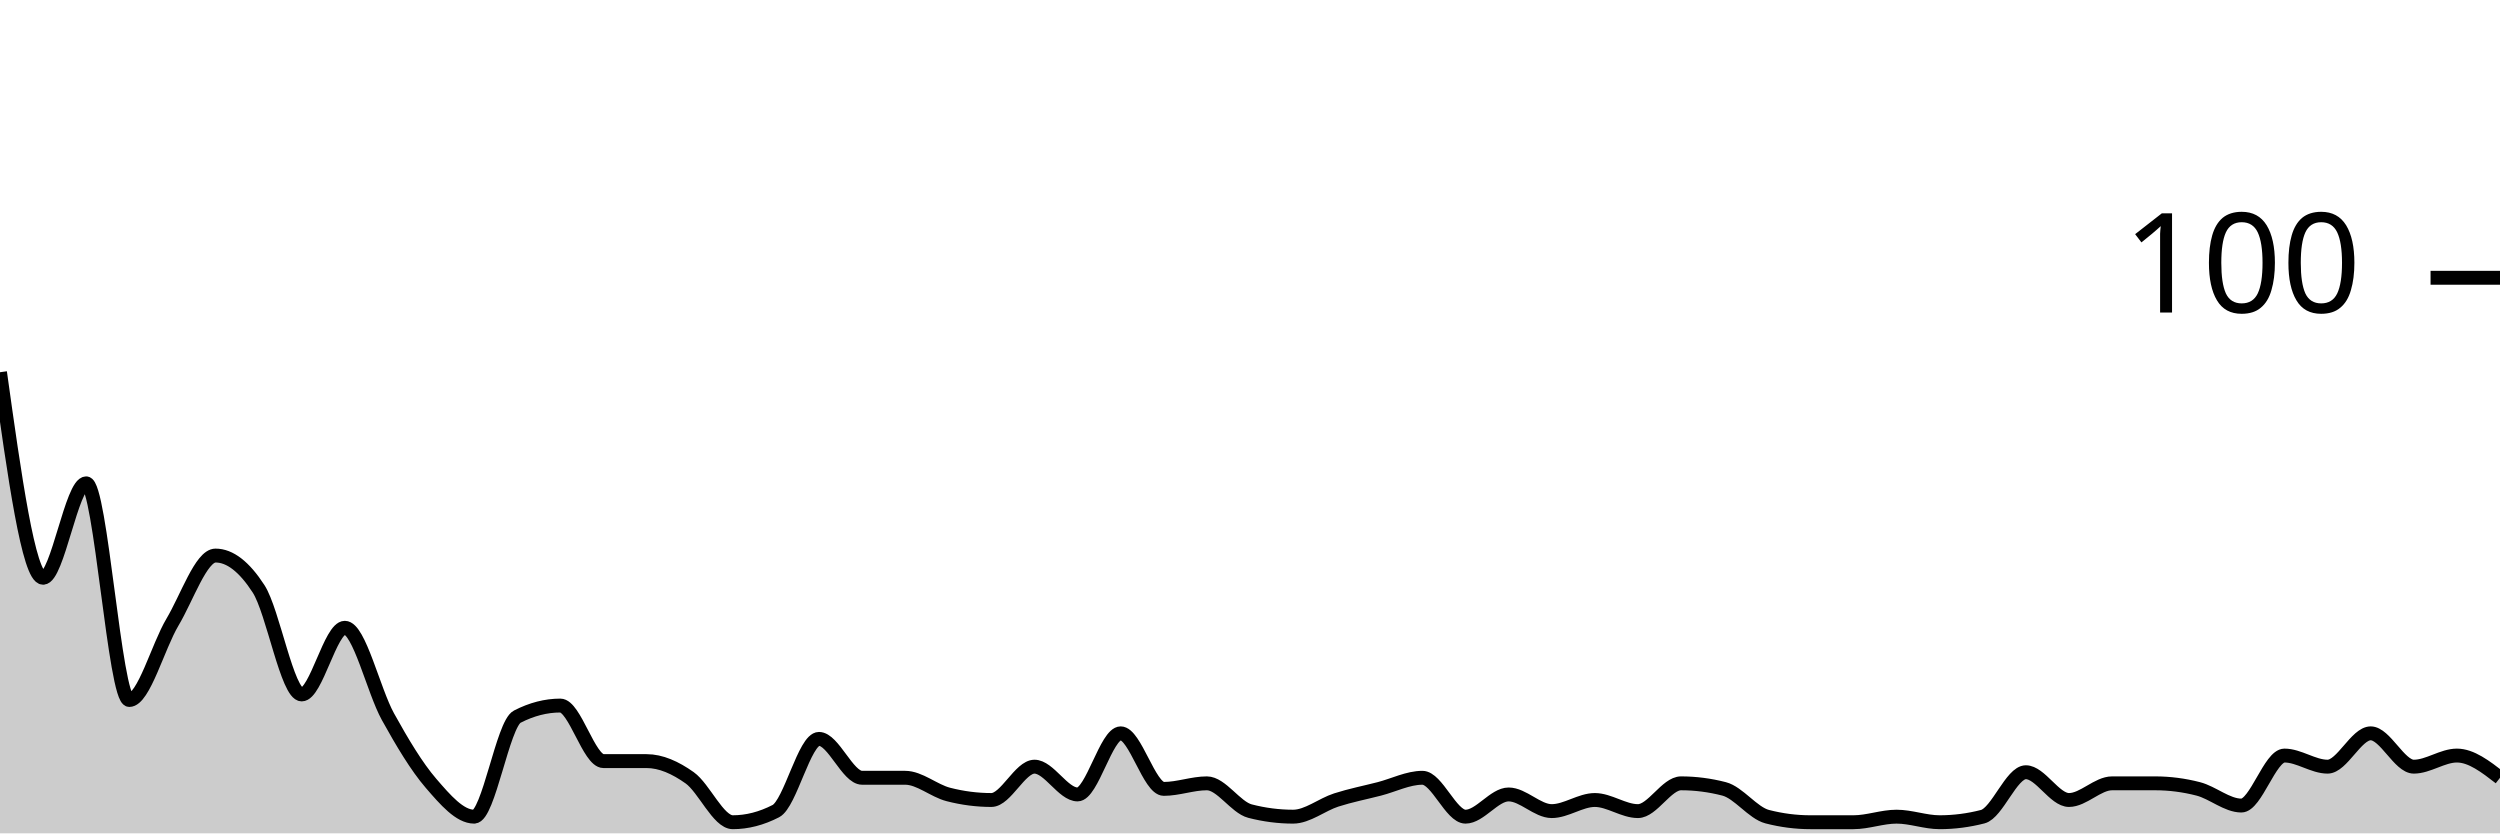
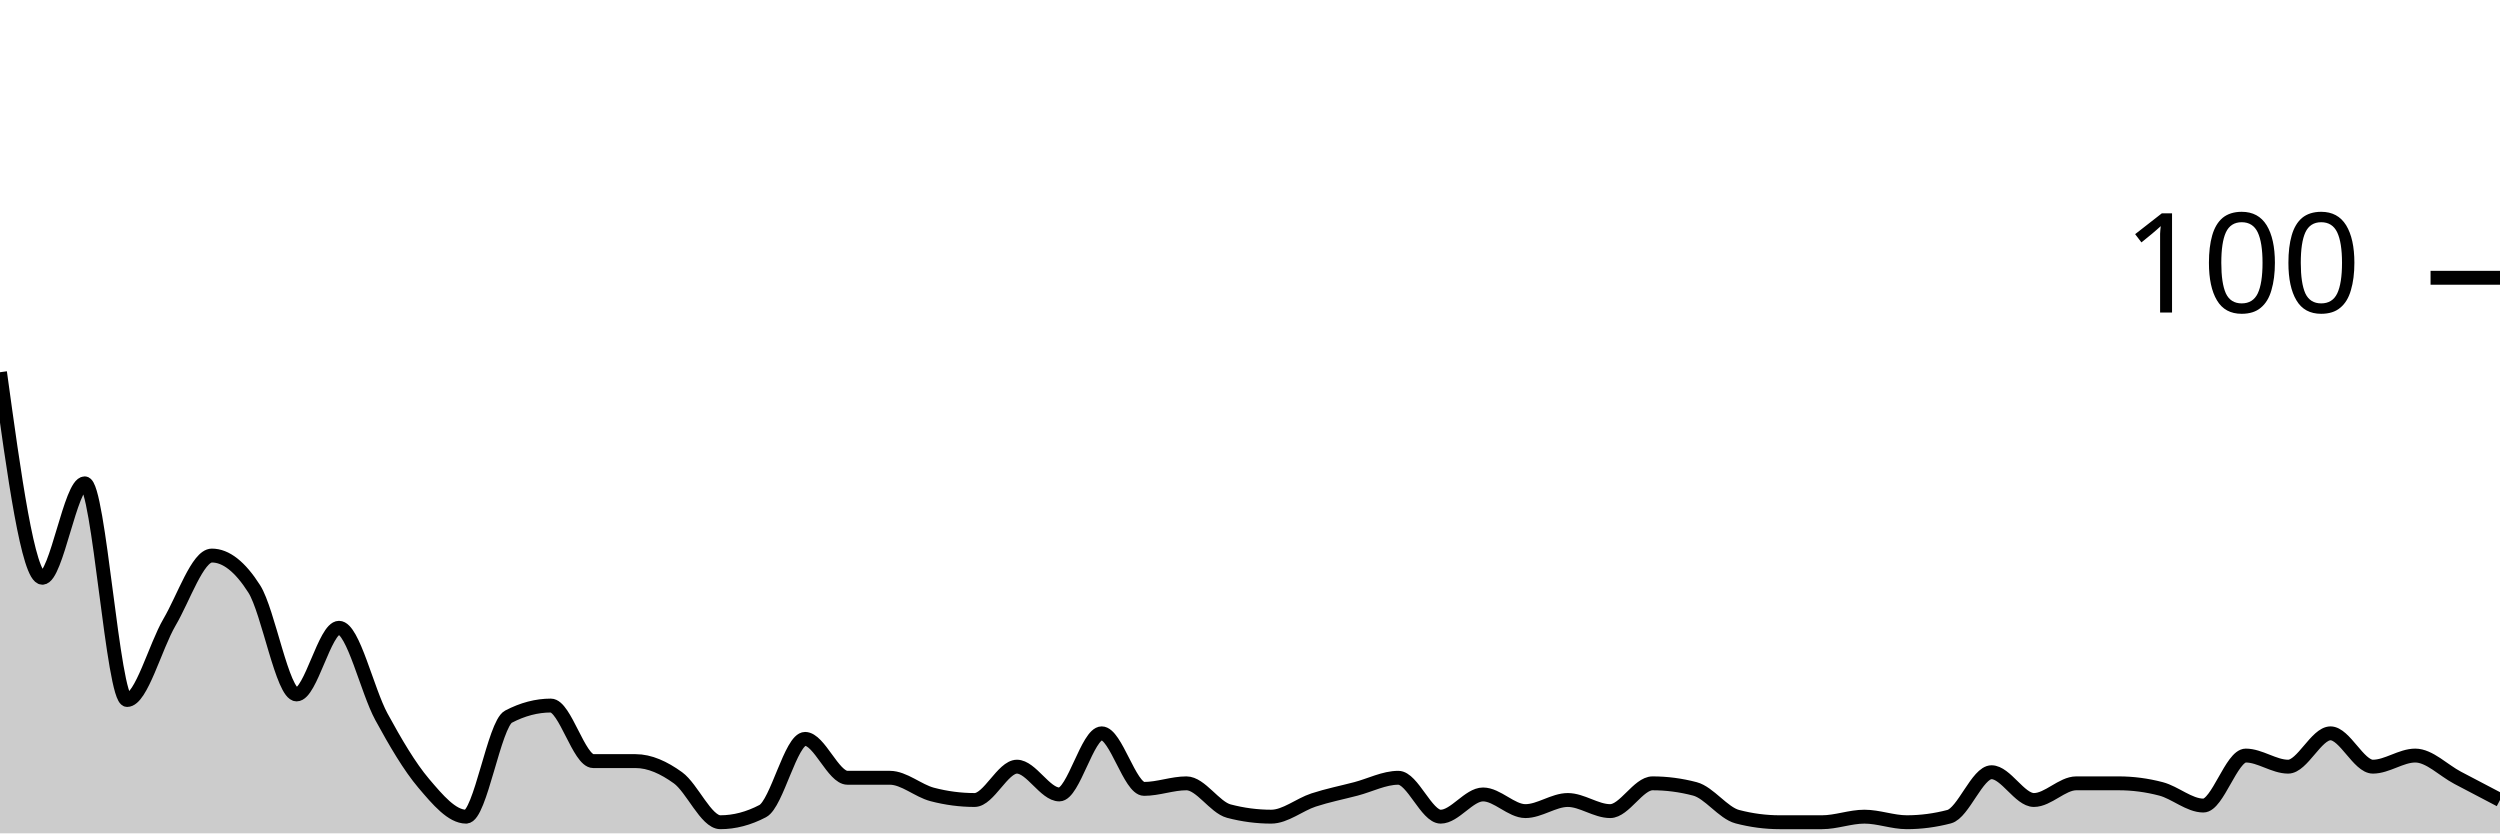
<svg xmlns="http://www.w3.org/2000/svg" viewBox="0 0 180 60">
  <g transform="translate(0,20)">
-     <path class="area" fill="rgba(0, 0, 0, 0.2)" d="M0,6.8C1.034,14.2,2.069,21.6,3.103,21.6C4.138,21.6,5.172,14.8,6.207,14.8C7.241,14.8,8.276,30.4,9.31,30.4C10.345,30.4,11.379,26.533,12.414,24.8C13.448,23.067,14.483,20,15.517,20C16.552,20,17.586,20.8,18.621,22.4C19.655,24,20.69,30,21.724,30C22.759,30,23.793,25.2,24.828,25.2C25.862,25.2,26.897,29.733,27.931,31.6C28.966,33.467,30,35.2,31.034,36.4C32.069,37.6,33.103,38.8,34.138,38.8C35.172,38.8,36.207,32.133,37.241,31.6C38.276,31.067,39.31,30.8,40.345,30.8C41.379,30.8,42.414,34.8,43.448,34.8C44.483,34.8,45.517,34.8,46.552,34.8C47.586,34.8,48.621,35.267,49.655,36C50.69,36.733,51.724,39.2,52.759,39.2C53.793,39.2,54.828,38.933,55.862,38.4C56.897,37.867,57.931,33.2,58.966,33.2C60,33.2,61.034,36,62.069,36C63.103,36,64.138,36,65.172,36C66.207,36,67.241,36.933,68.276,37.2C69.31,37.467,70.345,37.6,71.379,37.6C72.414,37.6,73.448,35.2,74.483,35.2C75.517,35.2,76.552,37.2,77.586,37.2C78.621,37.2,79.655,32.8,80.69,32.8C81.724,32.8,82.759,36.8,83.793,36.8C84.828,36.8,85.862,36.4,86.897,36.4C87.931,36.4,88.966,38.133,90,38.4C91.034,38.667,92.069,38.8,93.103,38.8C94.138,38.8,95.172,37.933,96.207,37.6C97.241,37.267,98.276,37.067,99.31,36.8C100.345,36.533,101.379,36,102.414,36C103.448,36,104.483,38.8,105.517,38.8C106.552,38.8,107.586,37.2,108.621,37.2C109.655,37.2,110.69,38.4,111.724,38.4C112.759,38.4,113.793,37.6,114.828,37.6C115.862,37.6,116.897,38.4,117.931,38.4C118.966,38.4,120,36.4,121.034,36.4C122.069,36.4,123.103,36.533,124.138,36.8C125.172,37.067,126.207,38.533,127.241,38.8C128.276,39.067,129.31,39.2,130.345,39.2C131.379,39.2,132.414,39.2,133.448,39.2C134.483,39.2,135.517,38.8,136.552,38.8C137.586,38.8,138.621,39.2,139.655,39.2C140.69,39.2,141.724,39.067,142.759,38.8C143.793,38.533,144.828,35.6,145.862,35.6C146.897,35.6,147.931,37.6,148.966,37.6C150,37.6,151.034,36.4,152.069,36.4C153.103,36.4,154.138,36.4,155.172,36.4C156.207,36.4,157.241,36.533,158.276,36.8C159.31,37.067,160.345,38,161.379,38C162.414,38,163.448,34.4,164.483,34.4C165.517,34.4,166.552,35.2,167.586,35.2C168.621,35.2,169.655,32.8,170.69,32.8C171.724,32.8,172.759,35.2,173.793,35.2C174.828,35.2,175.862,34.4,176.897,34.4C177.931,34.4,178.966,35.2,180,36L180,40C178.966,40,177.931,40,176.897,40C175.862,40,174.828,40,173.793,40C172.759,40,171.724,40,170.69,40C169.655,40,168.621,40,167.586,40C166.552,40,165.517,40,164.483,40C163.448,40,162.414,40,161.379,40C160.345,40,159.31,40,158.276,40C157.241,40,156.207,40,155.172,40C154.138,40,153.103,40,152.069,40C151.034,40,150,40,148.966,40C147.931,40,146.897,40,145.862,40C144.828,40,143.793,40,142.759,40C141.724,40,140.69,40,139.655,40C138.621,40,137.586,40,136.552,40C135.517,40,134.483,40,133.448,40C132.414,40,131.379,40,130.345,40C129.31,40,128.276,40,127.241,40C126.207,40,125.172,40,124.138,40C123.103,40,122.069,40,121.034,40C120,40,118.966,40,117.931,40C116.897,40,115.862,40,114.828,40C113.793,40,112.759,40,111.724,40C110.69,40,109.655,40,108.621,40C107.586,40,106.552,40,105.517,40C104.483,40,103.448,40,102.414,40C101.379,40,100.345,40,99.31,40C98.276,40,97.241,40,96.207,40C95.172,40,94.138,40,93.103,40C92.069,40,91.034,40,90,40C88.966,40,87.931,40,86.897,40C85.862,40,84.828,40,83.793,40C82.759,40,81.724,40,80.69,40C79.655,40,78.621,40,77.586,40C76.552,40,75.517,40,74.483,40C73.448,40,72.414,40,71.379,40C70.345,40,69.31,40,68.276,40C67.241,40,66.207,40,65.172,40C64.138,40,63.103,40,62.069,40C61.034,40,60,40,58.966,40C57.931,40,56.897,40,55.862,40C54.828,40,53.793,40,52.759,40C51.724,40,50.69,40,49.655,40C48.621,40,47.586,40,46.552,40C45.517,40,44.483,40,43.448,40C42.414,40,41.379,40,40.345,40C39.31,40,38.276,40,37.241,40C36.207,40,35.172,40,34.138,40C33.103,40,32.069,40,31.034,40C30,40,28.966,40,27.931,40C26.897,40,25.862,40,24.828,40C23.793,40,22.759,40,21.724,40C20.69,40,19.655,40,18.621,40C17.586,40,16.552,40,15.517,40C14.483,40,13.448,40,12.414,40C11.379,40,10.345,40,9.31,40C8.276,40,7.241,40,6.207,40C5.172,40,4.138,40,3.103,40C2.069,40,1.034,40,0,40Z" />
-     <path class="line" stroke="black" fill="none" d="M0,6.8C1.034,14.2,2.069,21.6,3.103,21.6C4.138,21.6,5.172,14.8,6.207,14.8C7.241,14.8,8.276,30.4,9.31,30.4C10.345,30.4,11.379,26.533,12.414,24.8C13.448,23.067,14.483,20,15.517,20C16.552,20,17.586,20.8,18.621,22.4C19.655,24,20.69,30,21.724,30C22.759,30,23.793,25.2,24.828,25.2C25.862,25.2,26.897,29.733,27.931,31.6C28.966,33.467,30,35.2,31.034,36.4C32.069,37.6,33.103,38.8,34.138,38.8C35.172,38.8,36.207,32.133,37.241,31.6C38.276,31.067,39.31,30.8,40.345,30.8C41.379,30.8,42.414,34.8,43.448,34.8C44.483,34.8,45.517,34.8,46.552,34.8C47.586,34.8,48.621,35.267,49.655,36C50.69,36.733,51.724,39.2,52.759,39.2C53.793,39.2,54.828,38.933,55.862,38.4C56.897,37.867,57.931,33.2,58.966,33.2C60,33.2,61.034,36,62.069,36C63.103,36,64.138,36,65.172,36C66.207,36,67.241,36.933,68.276,37.2C69.31,37.467,70.345,37.6,71.379,37.6C72.414,37.6,73.448,35.2,74.483,35.2C75.517,35.2,76.552,37.2,77.586,37.2C78.621,37.2,79.655,32.8,80.69,32.8C81.724,32.8,82.759,36.8,83.793,36.8C84.828,36.8,85.862,36.4,86.897,36.4C87.931,36.4,88.966,38.133,90,38.4C91.034,38.667,92.069,38.8,93.103,38.8C94.138,38.8,95.172,37.933,96.207,37.6C97.241,37.267,98.276,37.067,99.31,36.8C100.345,36.533,101.379,36,102.414,36C103.448,36,104.483,38.8,105.517,38.8C106.552,38.8,107.586,37.2,108.621,37.2C109.655,37.2,110.69,38.4,111.724,38.4C112.759,38.4,113.793,37.6,114.828,37.6C115.862,37.6,116.897,38.4,117.931,38.4C118.966,38.4,120,36.4,121.034,36.4C122.069,36.4,123.103,36.533,124.138,36.8C125.172,37.067,126.207,38.533,127.241,38.8C128.276,39.067,129.31,39.2,130.345,39.2C131.379,39.2,132.414,39.2,133.448,39.2C134.483,39.2,135.517,38.8,136.552,38.8C137.586,38.8,138.621,39.2,139.655,39.2C140.69,39.2,141.724,39.067,142.759,38.8C143.793,38.533,144.828,35.6,145.862,35.6C146.897,35.6,147.931,37.6,148.966,37.6C150,37.6,151.034,36.4,152.069,36.4C153.103,36.4,154.138,36.4,155.172,36.4C156.207,36.4,157.241,36.533,158.276,36.8C159.31,37.067,160.345,38,161.379,38C162.414,38,163.448,34.4,164.483,34.4C165.517,34.4,166.552,35.2,167.586,35.2C168.621,35.2,169.655,32.8,170.69,32.8C171.724,32.8,172.759,35.2,173.793,35.2C174.828,35.2,175.862,34.4,176.897,34.4C177.931,34.4,178.966,35.2,180,36" />
+     <path class="area" fill="rgba(0, 0, 0, 0.2)" d="M0,6.8C1.017,14.2,2.034,21.6,3.051,21.6C4.068,21.6,5.085,14.8,6.102,14.8C7.119,14.8,8.136,30.4,9.153,30.4C10.169,30.4,11.186,26.533,12.203,24.8C13.22,23.067,14.237,20,15.254,20C16.271,20,17.288,20.8,18.305,22.4C19.322,24,20.339,30,21.356,30C22.373,30,23.39,25.2,24.407,25.2C25.424,25.2,26.441,29.733,27.458,31.6C28.475,33.467,29.492,35.2,30.508,36.4C31.525,37.6,32.542,38.8,33.559,38.8C34.576,38.8,35.593,32.133,36.61,31.6C37.627,31.067,38.644,30.8,39.661,30.8C40.678,30.8,41.695,34.8,42.712,34.8C43.729,34.8,44.746,34.8,45.763,34.8C46.78,34.8,47.797,35.267,48.814,36C49.831,36.733,50.847,39.2,51.864,39.2C52.881,39.2,53.898,38.933,54.915,38.4C55.932,37.867,56.949,33.2,57.966,33.2C58.983,33.2,60,36,61.017,36C62.034,36,63.051,36,64.068,36C65.085,36,66.102,36.933,67.119,37.2C68.136,37.467,69.153,37.6,70.169,37.6C71.186,37.6,72.203,35.2,73.22,35.2C74.237,35.2,75.254,37.2,76.271,37.2C77.288,37.2,78.305,32.8,79.322,32.8C80.339,32.8,81.356,36.8,82.373,36.8C83.39,36.8,84.407,36.4,85.424,36.4C86.441,36.4,87.458,38.133,88.475,38.4C89.492,38.667,90.508,38.8,91.525,38.8C92.542,38.8,93.559,37.933,94.576,37.6C95.593,37.267,96.61,37.067,97.627,36.8C98.644,36.533,99.661,36,100.678,36C101.695,36,102.712,38.8,103.729,38.8C104.746,38.8,105.763,37.2,106.78,37.2C107.797,37.2,108.814,38.4,109.831,38.4C110.847,38.4,111.864,37.6,112.881,37.6C113.898,37.6,114.915,38.4,115.932,38.4C116.949,38.4,117.966,36.4,118.983,36.4C120,36.4,121.017,36.533,122.034,36.8C123.051,37.067,124.068,38.533,125.085,38.8C126.102,39.067,127.119,39.2,128.136,39.2C129.153,39.2,130.169,39.2,131.186,39.2C132.203,39.2,133.22,38.8,134.237,38.8C135.254,38.8,136.271,39.2,137.288,39.2C138.305,39.2,139.322,39.067,140.339,38.8C141.356,38.533,142.373,35.6,143.39,35.6C144.407,35.6,145.424,37.6,146.441,37.6C147.458,37.6,148.475,36.4,149.492,36.4C150.508,36.4,151.525,36.4,152.542,36.4C153.559,36.4,154.576,36.533,155.593,36.8C156.61,37.067,157.627,38,158.644,38C159.661,38,160.678,34.4,161.695,34.4C162.712,34.4,163.729,35.2,164.746,35.2C165.763,35.2,166.78,32.8,167.797,32.8C168.814,32.8,169.831,35.2,170.847,35.2C171.864,35.2,172.881,34.4,173.898,34.4C174.915,34.4,175.932,35.467,176.949,36C177.966,36.533,178.983,37.067,180,37.6L180,40C178.983,40,177.966,40,176.949,40C175.932,40,174.915,40,173.898,40C172.881,40,171.864,40,170.847,40C169.831,40,168.814,40,167.797,40C166.78,40,165.763,40,164.746,40C163.729,40,162.712,40,161.695,40C160.678,40,159.661,40,158.644,40C157.627,40,156.61,40,155.593,40C154.576,40,153.559,40,152.542,40C151.525,40,150.508,40,149.492,40C148.475,40,147.458,40,146.441,40C145.424,40,144.407,40,143.39,40C142.373,40,141.356,40,140.339,40C139.322,40,138.305,40,137.288,40C136.271,40,135.254,40,134.237,40C133.22,40,132.203,40,131.186,40C130.169,40,129.153,40,128.136,40C127.119,40,126.102,40,125.085,40C124.068,40,123.051,40,122.034,40C121.017,40,120,40,118.983,40C117.966,40,116.949,40,115.932,40C114.915,40,113.898,40,112.881,40C111.864,40,110.847,40,109.831,40C108.814,40,107.797,40,106.78,40C105.763,40,104.746,40,103.729,40C102.712,40,101.695,40,100.678,40C99.661,40,98.644,40,97.627,40C96.61,40,95.593,40,94.576,40C93.559,40,92.542,40,91.525,40C90.508,40,89.492,40,88.475,40C87.458,40,86.441,40,85.424,40C84.407,40,83.39,40,82.373,40C81.356,40,80.339,40,79.322,40C78.305,40,77.288,40,76.271,40C75.254,40,74.237,40,73.22,40C72.203,40,71.186,40,70.169,40C69.153,40,68.136,40,67.119,40C66.102,40,65.085,40,64.068,40C63.051,40,62.034,40,61.017,40C60,40,58.983,40,57.966,40C56.949,40,55.932,40,54.915,40C53.898,40,52.881,40,51.864,40C50.847,40,49.831,40,48.814,40C47.797,40,46.78,40,45.763,40C44.746,40,43.729,40,42.712,40C41.695,40,40.678,40,39.661,40C38.644,40,37.627,40,36.61,40C35.593,40,34.576,40,33.559,40C32.542,40,31.525,40,30.508,40C29.492,40,28.475,40,27.458,40C26.441,40,25.424,40,24.407,40C23.39,40,22.373,40,21.356,40C20.339,40,19.322,40,18.305,40C17.288,40,16.271,40,15.254,40C14.237,40,13.22,40,12.203,40C11.186,40,10.169,40,9.153,40C8.136,40,7.119,40,6.102,40C5.085,40,4.068,40,3.051,40C2.034,40,1.017,40,0,40Z" />
+     <path class="line" stroke="black" fill="none" d="M0,6.8C1.017,14.2,2.034,21.6,3.051,21.6C4.068,21.6,5.085,14.8,6.102,14.8C7.119,14.8,8.136,30.4,9.153,30.4C10.169,30.4,11.186,26.533,12.203,24.8C13.22,23.067,14.237,20,15.254,20C16.271,20,17.288,20.8,18.305,22.4C19.322,24,20.339,30,21.356,30C22.373,30,23.39,25.2,24.407,25.2C25.424,25.2,26.441,29.733,27.458,31.6C28.475,33.467,29.492,35.2,30.508,36.4C31.525,37.6,32.542,38.8,33.559,38.8C34.576,38.8,35.593,32.133,36.61,31.6C37.627,31.067,38.644,30.8,39.661,30.8C40.678,30.8,41.695,34.8,42.712,34.8C43.729,34.8,44.746,34.8,45.763,34.8C46.78,34.8,47.797,35.267,48.814,36C49.831,36.733,50.847,39.2,51.864,39.2C52.881,39.2,53.898,38.933,54.915,38.4C55.932,37.867,56.949,33.2,57.966,33.2C58.983,33.2,60,36,61.017,36C62.034,36,63.051,36,64.068,36C65.085,36,66.102,36.933,67.119,37.2C68.136,37.467,69.153,37.6,70.169,37.6C71.186,37.6,72.203,35.2,73.22,35.2C74.237,35.2,75.254,37.2,76.271,37.2C77.288,37.2,78.305,32.8,79.322,32.8C80.339,32.8,81.356,36.8,82.373,36.8C83.39,36.8,84.407,36.4,85.424,36.4C86.441,36.4,87.458,38.133,88.475,38.4C89.492,38.667,90.508,38.8,91.525,38.8C92.542,38.8,93.559,37.933,94.576,37.6C95.593,37.267,96.61,37.067,97.627,36.8C98.644,36.533,99.661,36,100.678,36C101.695,36,102.712,38.8,103.729,38.8C104.746,38.8,105.763,37.2,106.78,37.2C107.797,37.2,108.814,38.4,109.831,38.4C110.847,38.4,111.864,37.6,112.881,37.6C113.898,37.6,114.915,38.4,115.932,38.4C116.949,38.4,117.966,36.4,118.983,36.4C120,36.4,121.017,36.533,122.034,36.8C123.051,37.067,124.068,38.533,125.085,38.8C126.102,39.067,127.119,39.2,128.136,39.2C129.153,39.2,130.169,39.2,131.186,39.2C132.203,39.2,133.22,38.8,134.237,38.8C135.254,38.8,136.271,39.2,137.288,39.2C138.305,39.2,139.322,39.067,140.339,38.8C141.356,38.533,142.373,35.6,143.39,35.6C144.407,35.6,145.424,37.6,146.441,37.6C147.458,37.6,148.475,36.4,149.492,36.4C150.508,36.4,151.525,36.4,152.542,36.4C153.559,36.4,154.576,36.533,155.593,36.8C156.61,37.067,157.627,38,158.644,38C159.661,38,160.678,34.4,161.695,34.4C162.712,34.4,163.729,35.2,164.746,35.2C165.763,35.2,166.78,32.8,167.797,32.8C168.814,32.8,169.831,35.2,170.847,35.2C171.864,35.2,172.881,34.4,173.898,34.4C174.915,34.4,175.932,35.467,176.949,36C177.966,36.533,178.983,37.067,180,37.6" />
    <path class="axis-ceiling" stroke-width="1" stroke="black" fill="none" d="M175,0L180,0" />
    <text class="axis-ceiling-label" font-family="sans-serif" text-anchor="end" font-size="10px" x="170" y="2.5">100</text>
  </g>
</svg>
